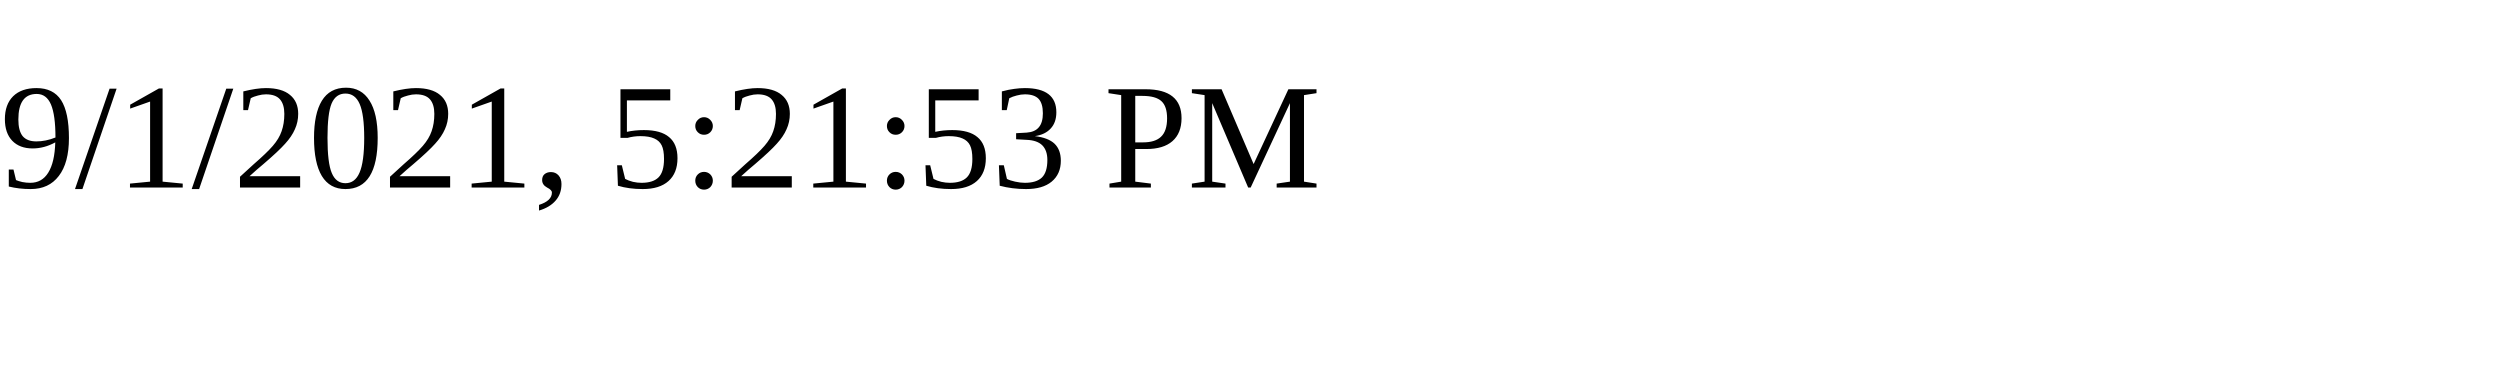
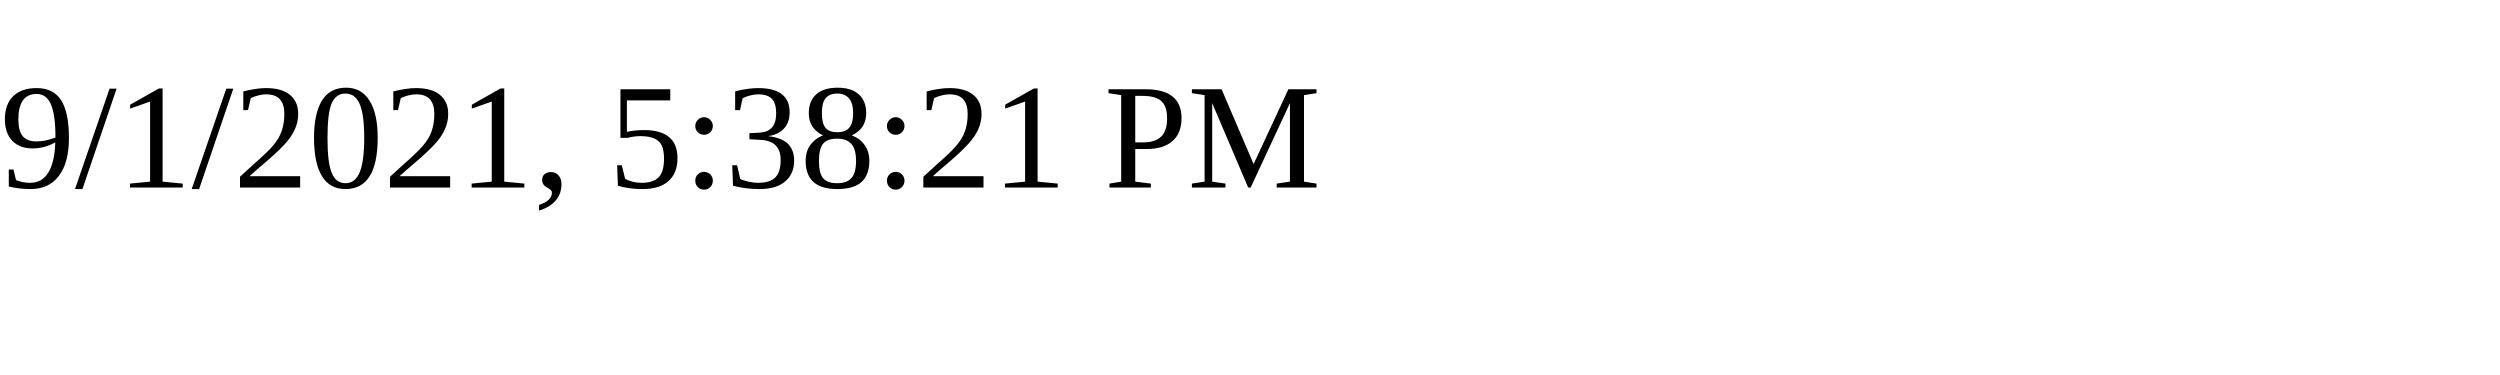
<svg xmlns="http://www.w3.org/2000/svg" height="30" width="200">
-   <text x="0" y="15">9/1/2021, 5:21:53 PM</text>
+   <text x="0" y="15">9/1/2021, 5:38:21 PM</text>
</svg>
